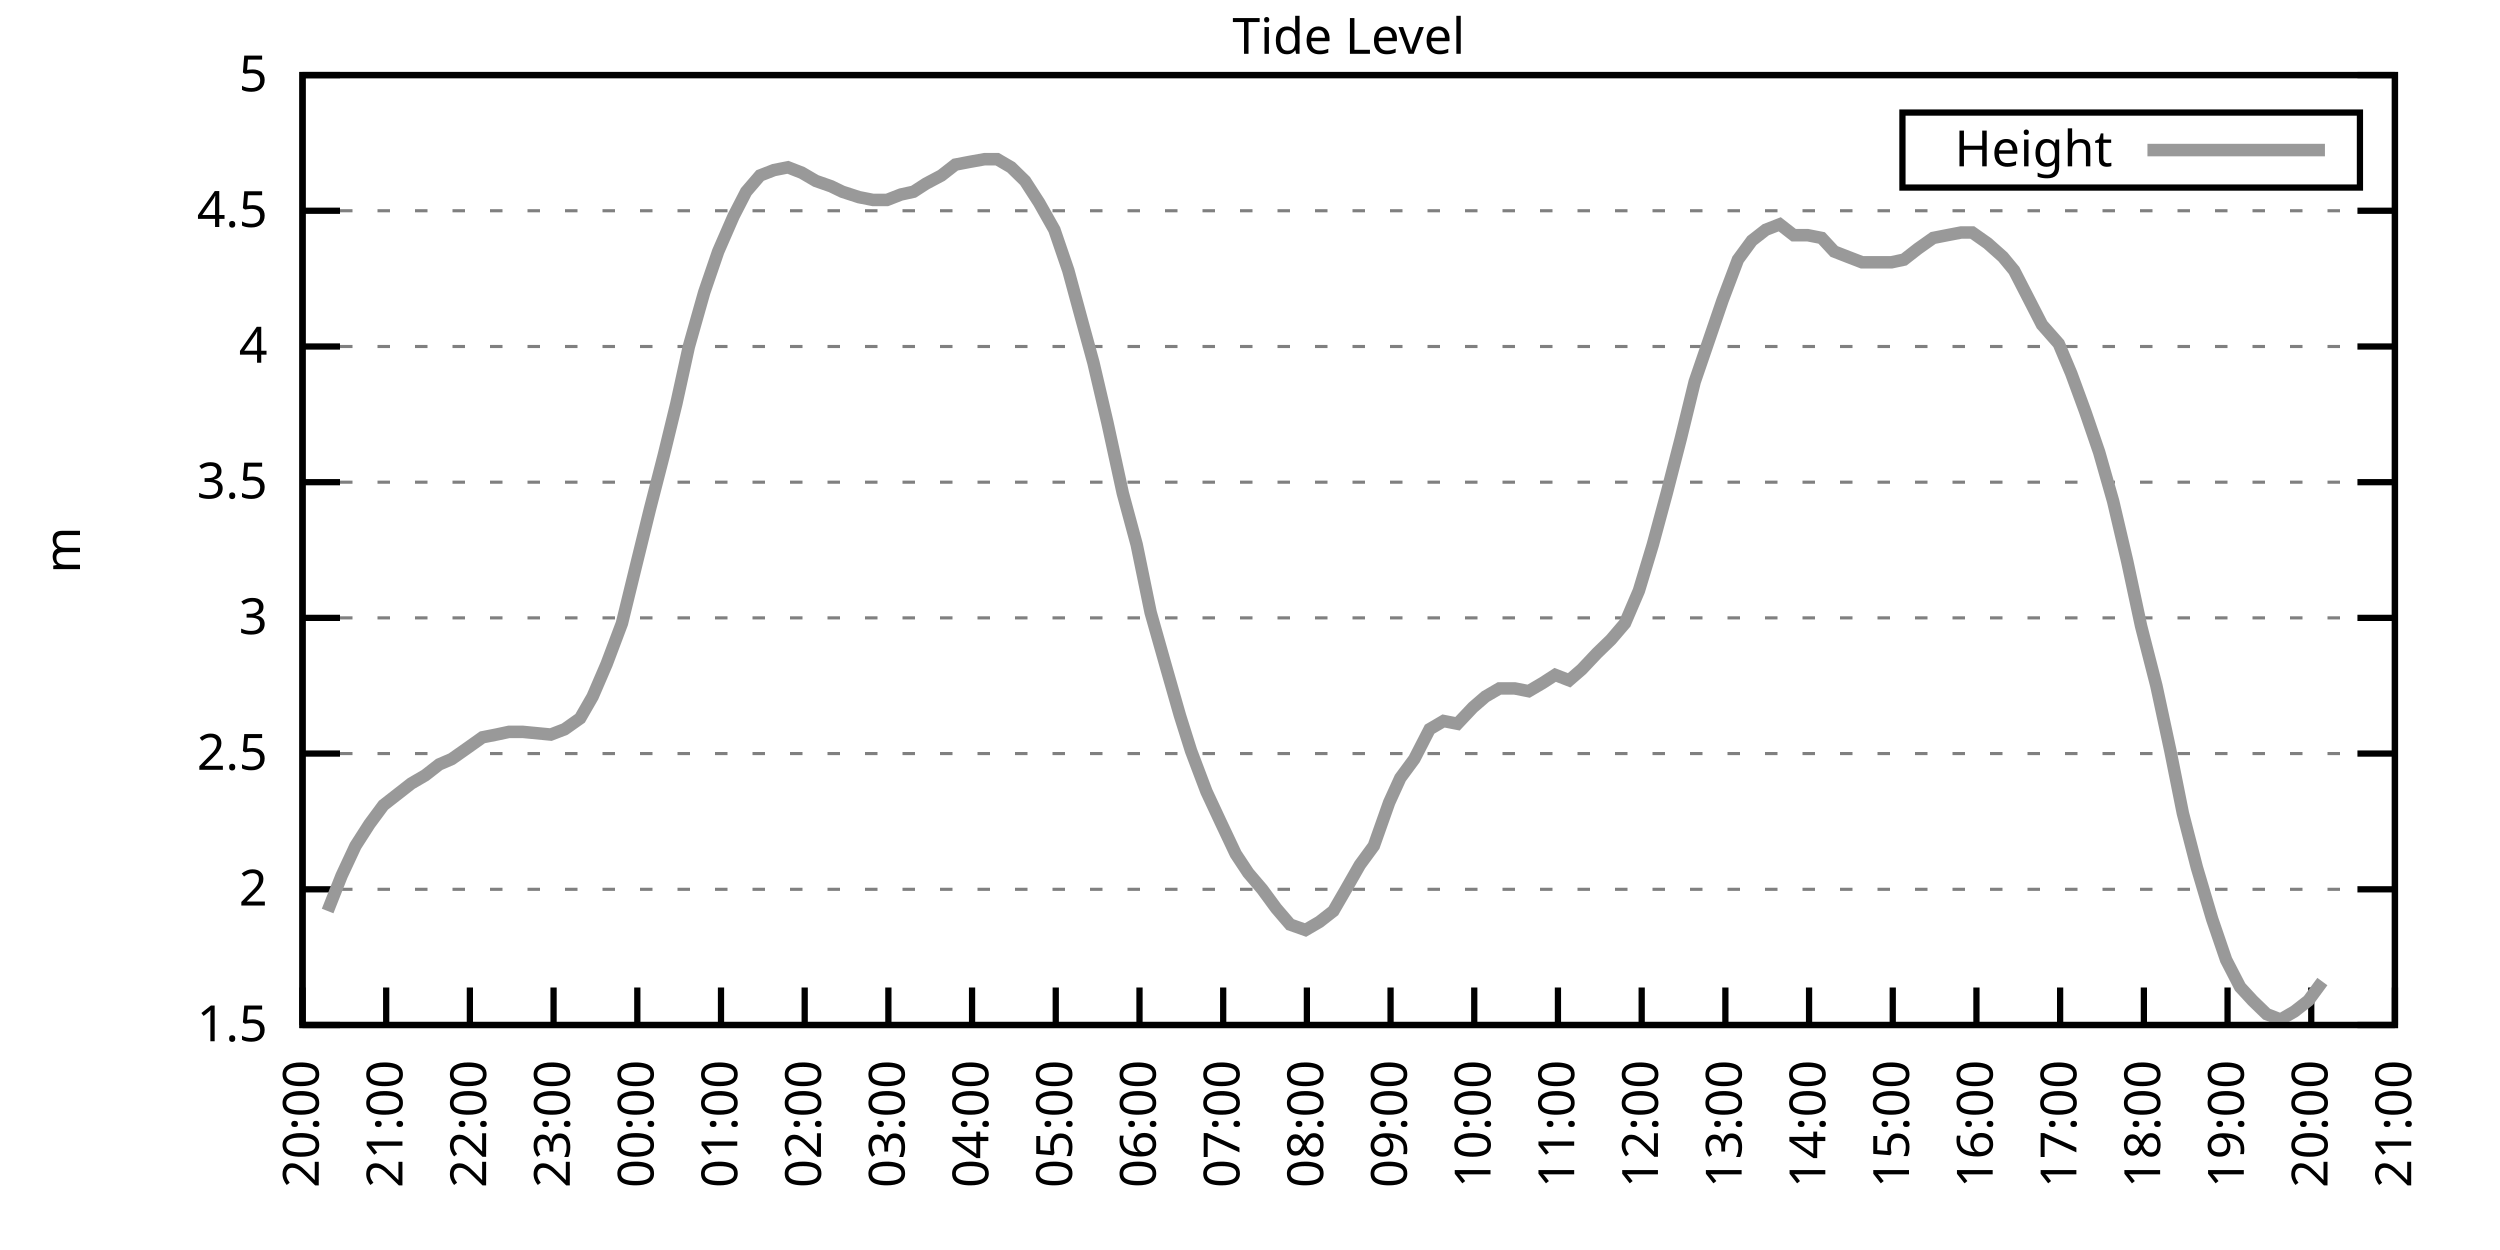
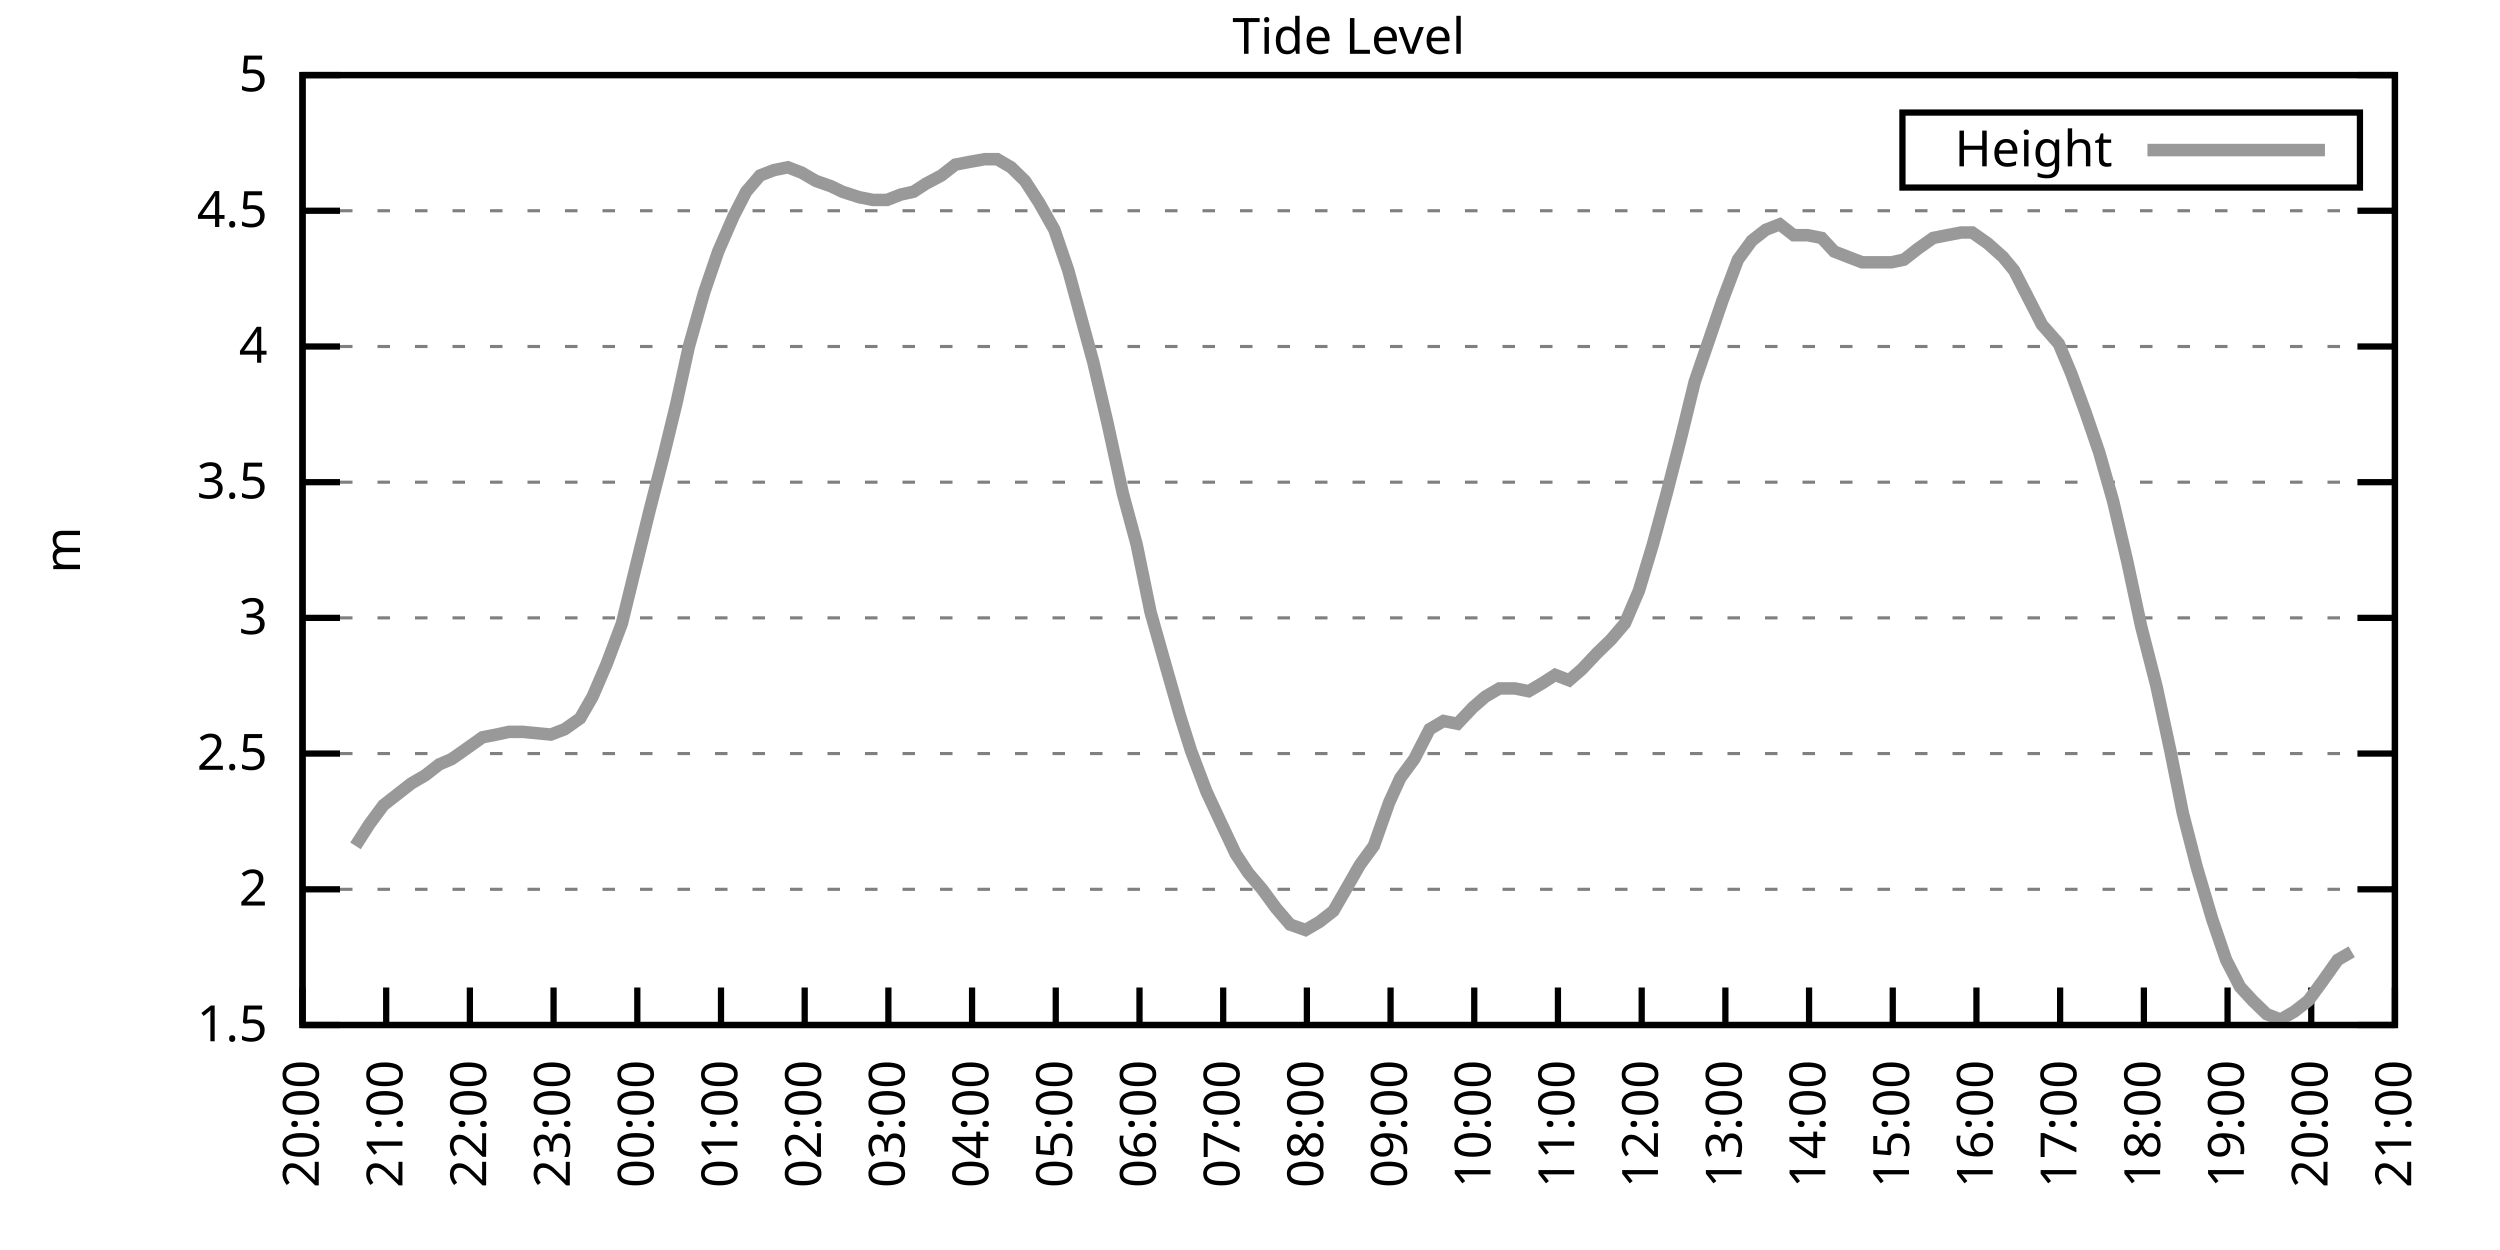
<svg xmlns="http://www.w3.org/2000/svg" xmlns:xlink="http://www.w3.org/1999/xlink" width="400" height="200" viewBox="0 0 400 200">
  <g id="gnuplot_canvas">
    <rect x="0" y="0" width="400" height="200" fill="none" />
    <defs>
      <circle id="gpDot" r="0.5" stroke-width="0.5" stroke="currentColor" />
      <path id="gpPt0" stroke-width="0.333" stroke="currentColor" d="M-1,0 h2 M0,-1 v2" />
      <path id="gpPt1" stroke-width="0.333" stroke="currentColor" d="M-1,-1 L1,1 M1,-1 L-1,1" />
      <path id="gpPt2" stroke-width="0.333" stroke="currentColor" d="M-1,0 L1,0 M0,-1 L0,1 M-1,-1 L1,1 M-1,1 L1,-1" />
      <rect id="gpPt3" stroke-width="0.333" stroke="currentColor" x="-1" y="-1" width="2" height="2" />
      <rect id="gpPt4" stroke-width="0.333" stroke="currentColor" fill="currentColor" x="-1" y="-1" width="2" height="2" />
      <circle id="gpPt5" stroke-width="0.333" stroke="currentColor" cx="0" cy="0" r="1" />
      <use xlink:href="#gpPt5" id="gpPt6" fill="currentColor" stroke="none" />
      <path id="gpPt7" stroke-width="0.333" stroke="currentColor" d="M0,-1.33 L-1.33,0.67 L1.33,0.67 z" />
      <use xlink:href="#gpPt7" id="gpPt8" fill="currentColor" stroke="none" />
      <use xlink:href="#gpPt7" id="gpPt9" stroke="currentColor" transform="rotate(180)" />
      <use xlink:href="#gpPt9" id="gpPt10" fill="currentColor" stroke="none" />
      <use xlink:href="#gpPt3" id="gpPt11" stroke="currentColor" transform="rotate(45)" />
      <use xlink:href="#gpPt11" id="gpPt12" fill="currentColor" stroke="none" />
      <path id="gpPt13" stroke-width="0.333" stroke="currentColor" d="M0,1.330 L1.265,0.411 L0.782,-1.067 L-0.782,-1.076 L-1.265,0.411 z" />
      <use xlink:href="#gpPt13" id="gpPt14" fill="currentColor" stroke="none" />
      <filter id="textbox" filterUnits="objectBoundingBox" x="0" y="0" height="1" width="1">
        <feFlood flood-color="white" flood-opacity="1" result="bgnd" />
        <feComposite in="SourceGraphic" in2="bgnd" operator="atop" />
      </filter>
      <filter id="greybox" filterUnits="objectBoundingBox" x="0" y="0" height="1" width="1">
        <feFlood flood-color="lightgrey" flood-opacity="1" result="grey" />
        <feComposite in="SourceGraphic" in2="grey" operator="atop" />
      </filter>
    </defs>
    <g fill="none" color="white" stroke="currentColor" stroke-width="1.00" stroke-linecap="butt" stroke-linejoin="miter">
</g>
    <g fill="none" color="black" stroke="currentColor" stroke-width="1.00" stroke-linecap="butt" stroke-linejoin="miter">
      <g stroke="none" shape-rendering="crispEdges">
        <polygon fill="rgb(255, 255, 255)" points="48.40,164.00 383.18,164.00 383.18,12.02 48.40,12.02 " />
      </g>
    </g>
    <g fill="none" color="black" stroke="currentColor" stroke-width="1.00" stroke-linecap="butt" stroke-linejoin="miter">
</g>
    <g fill="none" color="black" stroke="black" stroke-width="0.50" stroke-linecap="butt" stroke-linejoin="miter">
</g>
    <g fill="none" color="gray" stroke="currentColor" stroke-width="0.50" stroke-linecap="butt" stroke-linejoin="miter">
      <path stroke="gray" stroke-dasharray="2,4" class="gridline" d="M48.40,164.00 L383.19,164.00  " />
    </g>
    <g fill="none" color="gray" stroke="gray" stroke-width="1.00" stroke-linecap="butt" stroke-linejoin="miter">
</g>
    <g fill="none" color="black" stroke="currentColor" stroke-width="1.00" stroke-linecap="butt" stroke-linejoin="miter">
      <path stroke="black" d="M48.40,164.00 L54.40,164.00 M383.19,164.00 L377.19,164.00  " />
      <g transform="translate(42.80,166.60)" stroke="none" fill="black" font-family="Sans" font-size="8.00" text-anchor="end">
        <text>
          <tspan font-family="Sans"> 1.5</tspan>
        </text>
      </g>
    </g>
    <g fill="none" color="black" stroke="currentColor" stroke-width="1.00" stroke-linecap="butt" stroke-linejoin="miter">
</g>
    <g fill="none" color="black" stroke="black" stroke-width="0.50" stroke-linecap="butt" stroke-linejoin="miter">
</g>
    <g fill="none" color="gray" stroke="currentColor" stroke-width="0.50" stroke-linecap="butt" stroke-linejoin="miter">
      <path stroke="gray" stroke-dasharray="2,4" class="gridline" d="M48.40,142.29 L383.19,142.29  " />
    </g>
    <g fill="none" color="gray" stroke="gray" stroke-width="1.00" stroke-linecap="butt" stroke-linejoin="miter">
</g>
    <g fill="none" color="black" stroke="currentColor" stroke-width="1.00" stroke-linecap="butt" stroke-linejoin="miter">
      <path stroke="black" d="M48.40,142.29 L54.40,142.29 M383.19,142.29 L377.19,142.29  " />
      <g transform="translate(42.80,144.89)" stroke="none" fill="black" font-family="Sans" font-size="8.00" text-anchor="end">
        <text>
          <tspan font-family="Sans"> 2</tspan>
        </text>
      </g>
    </g>
    <g fill="none" color="black" stroke="currentColor" stroke-width="1.00" stroke-linecap="butt" stroke-linejoin="miter">
</g>
    <g fill="none" color="black" stroke="black" stroke-width="0.50" stroke-linecap="butt" stroke-linejoin="miter">
</g>
    <g fill="none" color="gray" stroke="currentColor" stroke-width="0.50" stroke-linecap="butt" stroke-linejoin="miter">
      <path stroke="gray" stroke-dasharray="2,4" class="gridline" d="M48.40,120.57 L383.19,120.57  " />
    </g>
    <g fill="none" color="gray" stroke="gray" stroke-width="1.00" stroke-linecap="butt" stroke-linejoin="miter">
</g>
    <g fill="none" color="black" stroke="currentColor" stroke-width="1.00" stroke-linecap="butt" stroke-linejoin="miter">
      <path stroke="black" d="M48.40,120.57 L54.40,120.57 M383.19,120.57 L377.19,120.57  " />
      <g transform="translate(42.80,123.17)" stroke="none" fill="black" font-family="Sans" font-size="8.00" text-anchor="end">
        <text>
          <tspan font-family="Sans"> 2.5</tspan>
        </text>
      </g>
    </g>
    <g fill="none" color="black" stroke="currentColor" stroke-width="1.00" stroke-linecap="butt" stroke-linejoin="miter">
</g>
    <g fill="none" color="black" stroke="black" stroke-width="0.50" stroke-linecap="butt" stroke-linejoin="miter">
</g>
    <g fill="none" color="gray" stroke="currentColor" stroke-width="0.50" stroke-linecap="butt" stroke-linejoin="miter">
      <path stroke="gray" stroke-dasharray="2,4" class="gridline" d="M48.40,98.86 L383.19,98.86  " />
    </g>
    <g fill="none" color="gray" stroke="gray" stroke-width="1.00" stroke-linecap="butt" stroke-linejoin="miter">
</g>
    <g fill="none" color="black" stroke="currentColor" stroke-width="1.00" stroke-linecap="butt" stroke-linejoin="miter">
      <path stroke="black" d="M48.40,98.86 L54.40,98.86 M383.19,98.86 L377.19,98.86  " />
      <g transform="translate(42.80,101.46)" stroke="none" fill="black" font-family="Sans" font-size="8.00" text-anchor="end">
        <text>
          <tspan font-family="Sans"> 3</tspan>
        </text>
      </g>
    </g>
    <g fill="none" color="black" stroke="currentColor" stroke-width="1.00" stroke-linecap="butt" stroke-linejoin="miter">
</g>
    <g fill="none" color="black" stroke="black" stroke-width="0.50" stroke-linecap="butt" stroke-linejoin="miter">
</g>
    <g fill="none" color="gray" stroke="currentColor" stroke-width="0.50" stroke-linecap="butt" stroke-linejoin="miter">
      <path stroke="gray" stroke-dasharray="2,4" class="gridline" d="M48.40,77.15 L383.19,77.15  " />
    </g>
    <g fill="none" color="gray" stroke="gray" stroke-width="1.00" stroke-linecap="butt" stroke-linejoin="miter">
</g>
    <g fill="none" color="black" stroke="currentColor" stroke-width="1.00" stroke-linecap="butt" stroke-linejoin="miter">
      <path stroke="black" d="M48.40,77.15 L54.40,77.15 M383.19,77.15 L377.19,77.15  " />
      <g transform="translate(42.80,79.75)" stroke="none" fill="black" font-family="Sans" font-size="8.00" text-anchor="end">
        <text>
          <tspan font-family="Sans"> 3.5</tspan>
        </text>
      </g>
    </g>
    <g fill="none" color="black" stroke="currentColor" stroke-width="1.00" stroke-linecap="butt" stroke-linejoin="miter">
</g>
    <g fill="none" color="black" stroke="black" stroke-width="0.50" stroke-linecap="butt" stroke-linejoin="miter">
</g>
    <g fill="none" color="gray" stroke="currentColor" stroke-width="0.50" stroke-linecap="butt" stroke-linejoin="miter">
      <path stroke="gray" stroke-dasharray="2,4" class="gridline" d="M48.40,55.44 L383.19,55.44  " />
    </g>
    <g fill="none" color="gray" stroke="gray" stroke-width="1.00" stroke-linecap="butt" stroke-linejoin="miter">
</g>
    <g fill="none" color="black" stroke="currentColor" stroke-width="1.00" stroke-linecap="butt" stroke-linejoin="miter">
      <path stroke="black" d="M48.40,55.44 L54.40,55.44 M383.19,55.44 L377.19,55.44  " />
      <g transform="translate(42.80,58.04)" stroke="none" fill="black" font-family="Sans" font-size="8.00" text-anchor="end">
        <text>
          <tspan font-family="Sans"> 4</tspan>
        </text>
      </g>
    </g>
    <g fill="none" color="black" stroke="currentColor" stroke-width="1.00" stroke-linecap="butt" stroke-linejoin="miter">
</g>
    <g fill="none" color="black" stroke="black" stroke-width="0.50" stroke-linecap="butt" stroke-linejoin="miter">
</g>
    <g fill="none" color="gray" stroke="currentColor" stroke-width="0.50" stroke-linecap="butt" stroke-linejoin="miter">
      <path stroke="gray" stroke-dasharray="2,4" class="gridline" d="M48.40,33.72 L383.19,33.72  " />
    </g>
    <g fill="none" color="gray" stroke="gray" stroke-width="1.00" stroke-linecap="butt" stroke-linejoin="miter">
</g>
    <g fill="none" color="black" stroke="currentColor" stroke-width="1.00" stroke-linecap="butt" stroke-linejoin="miter">
      <path stroke="black" d="M48.40,33.72 L54.40,33.72 M383.19,33.72 L377.19,33.72  " />
      <g transform="translate(42.80,36.32)" stroke="none" fill="black" font-family="Sans" font-size="8.00" text-anchor="end">
        <text>
          <tspan font-family="Sans"> 4.5</tspan>
        </text>
      </g>
    </g>
    <g fill="none" color="black" stroke="currentColor" stroke-width="1.00" stroke-linecap="butt" stroke-linejoin="miter">
</g>
    <g fill="none" color="black" stroke="black" stroke-width="0.50" stroke-linecap="butt" stroke-linejoin="miter">
</g>
    <g fill="none" color="gray" stroke="currentColor" stroke-width="0.50" stroke-linecap="butt" stroke-linejoin="miter">
      <path stroke="gray" stroke-dasharray="2,4" class="gridline" d="M48.40,12.01 L383.19,12.01  " />
    </g>
    <g fill="none" color="gray" stroke="gray" stroke-width="1.00" stroke-linecap="butt" stroke-linejoin="miter">
</g>
    <g fill="none" color="black" stroke="currentColor" stroke-width="1.00" stroke-linecap="butt" stroke-linejoin="miter">
      <path stroke="black" d="M48.40,12.01 L54.40,12.01 M383.19,12.01 L377.19,12.01  " />
      <g transform="translate(42.80,14.61)" stroke="none" fill="black" font-family="Sans" font-size="8.00" text-anchor="end">
        <text>
          <tspan font-family="Sans"> 5</tspan>
        </text>
      </g>
    </g>
    <g fill="none" color="black" stroke="currentColor" stroke-width="1.00" stroke-linecap="butt" stroke-linejoin="miter">
      <path stroke="black" d="M48.40,164.00 L48.40,158.00  " />
      <g transform="translate(51.00,169.60) rotate(270.00)" stroke="none" fill="black" font-family="Sans" font-size="8.00" text-anchor="end">
        <text>
          <tspan font-family="Sans">20:00</tspan>
        </text>
      </g>
    </g>
    <g fill="none" color="black" stroke="currentColor" stroke-width="1.00" stroke-linecap="butt" stroke-linejoin="miter">
      <path stroke="black" d="M61.79,164.00 L61.79,158.00  " />
      <g transform="translate(64.39,169.60) rotate(270.00)" stroke="none" fill="black" font-family="Sans" font-size="8.00" text-anchor="end">
        <text>
          <tspan font-family="Sans">21:00</tspan>
        </text>
      </g>
    </g>
    <g fill="none" color="black" stroke="currentColor" stroke-width="1.00" stroke-linecap="butt" stroke-linejoin="miter">
      <path stroke="black" d="M75.18,164.00 L75.18,158.00  " />
      <g transform="translate(77.78,169.60) rotate(270.00)" stroke="none" fill="black" font-family="Sans" font-size="8.00" text-anchor="end">
        <text>
          <tspan font-family="Sans">22:00</tspan>
        </text>
      </g>
    </g>
    <g fill="none" color="black" stroke="currentColor" stroke-width="1.00" stroke-linecap="butt" stroke-linejoin="miter">
      <path stroke="black" d="M88.57,164.00 L88.57,158.00  " />
      <g transform="translate(91.17,169.60) rotate(270.00)" stroke="none" fill="black" font-family="Sans" font-size="8.00" text-anchor="end">
        <text>
          <tspan font-family="Sans">23:00</tspan>
        </text>
      </g>
    </g>
    <g fill="none" color="black" stroke="currentColor" stroke-width="1.00" stroke-linecap="butt" stroke-linejoin="miter">
      <path stroke="black" d="M101.97,164.00 L101.97,158.00  " />
      <g transform="translate(104.57,169.60) rotate(270.00)" stroke="none" fill="black" font-family="Sans" font-size="8.00" text-anchor="end">
        <text>
          <tspan font-family="Sans">00:00</tspan>
        </text>
      </g>
    </g>
    <g fill="none" color="black" stroke="currentColor" stroke-width="1.00" stroke-linecap="butt" stroke-linejoin="miter">
      <path stroke="black" d="M115.36,164.00 L115.36,158.00  " />
      <g transform="translate(117.96,169.60) rotate(270.00)" stroke="none" fill="black" font-family="Sans" font-size="8.00" text-anchor="end">
        <text>
          <tspan font-family="Sans">01:00</tspan>
        </text>
      </g>
    </g>
    <g fill="none" color="black" stroke="currentColor" stroke-width="1.00" stroke-linecap="butt" stroke-linejoin="miter">
      <path stroke="black" d="M128.75,164.00 L128.75,158.00  " />
      <g transform="translate(131.35,169.60) rotate(270.00)" stroke="none" fill="black" font-family="Sans" font-size="8.00" text-anchor="end">
        <text>
          <tspan font-family="Sans">02:00</tspan>
        </text>
      </g>
    </g>
    <g fill="none" color="black" stroke="currentColor" stroke-width="1.00" stroke-linecap="butt" stroke-linejoin="miter">
      <path stroke="black" d="M142.14,164.00 L142.14,158.00  " />
      <g transform="translate(144.74,169.60) rotate(270.00)" stroke="none" fill="black" font-family="Sans" font-size="8.00" text-anchor="end">
        <text>
          <tspan font-family="Sans">03:00</tspan>
        </text>
      </g>
    </g>
    <g fill="none" color="black" stroke="currentColor" stroke-width="1.00" stroke-linecap="butt" stroke-linejoin="miter">
      <path stroke="black" d="M155.53,164.00 L155.53,158.00  " />
      <g transform="translate(158.13,169.60) rotate(270.00)" stroke="none" fill="black" font-family="Sans" font-size="8.00" text-anchor="end">
        <text>
          <tspan font-family="Sans">04:00</tspan>
        </text>
      </g>
    </g>
    <g fill="none" color="black" stroke="currentColor" stroke-width="1.00" stroke-linecap="butt" stroke-linejoin="miter">
      <path stroke="black" d="M168.92,164.00 L168.92,158.00  " />
      <g transform="translate(171.52,169.60) rotate(270.00)" stroke="none" fill="black" font-family="Sans" font-size="8.00" text-anchor="end">
        <text>
          <tspan font-family="Sans">05:00</tspan>
        </text>
      </g>
    </g>
    <g fill="none" color="black" stroke="currentColor" stroke-width="1.00" stroke-linecap="butt" stroke-linejoin="miter">
      <path stroke="black" d="M182.32,164.00 L182.32,158.00  " />
      <g transform="translate(184.92,169.60) rotate(270.00)" stroke="none" fill="black" font-family="Sans" font-size="8.00" text-anchor="end">
        <text>
          <tspan font-family="Sans">06:00</tspan>
        </text>
      </g>
    </g>
    <g fill="none" color="black" stroke="currentColor" stroke-width="1.00" stroke-linecap="butt" stroke-linejoin="miter">
      <path stroke="black" d="M195.71,164.00 L195.71,158.00  " />
      <g transform="translate(198.31,169.60) rotate(270.00)" stroke="none" fill="black" font-family="Sans" font-size="8.00" text-anchor="end">
        <text>
          <tspan font-family="Sans">07:00</tspan>
        </text>
      </g>
    </g>
    <g fill="none" color="black" stroke="currentColor" stroke-width="1.00" stroke-linecap="butt" stroke-linejoin="miter">
      <path stroke="black" d="M209.10,164.00 L209.10,158.00  " />
      <g transform="translate(211.70,169.60) rotate(270.00)" stroke="none" fill="black" font-family="Sans" font-size="8.00" text-anchor="end">
        <text>
          <tspan font-family="Sans">08:00</tspan>
        </text>
      </g>
    </g>
    <g fill="none" color="black" stroke="currentColor" stroke-width="1.00" stroke-linecap="butt" stroke-linejoin="miter">
      <path stroke="black" d="M222.49,164.00 L222.49,158.00  " />
      <g transform="translate(225.09,169.60) rotate(270.00)" stroke="none" fill="black" font-family="Sans" font-size="8.00" text-anchor="end">
        <text>
          <tspan font-family="Sans">09:00</tspan>
        </text>
      </g>
    </g>
    <g fill="none" color="black" stroke="currentColor" stroke-width="1.00" stroke-linecap="butt" stroke-linejoin="miter">
      <path stroke="black" d="M235.88,164.00 L235.88,158.00  " />
      <g transform="translate(238.48,169.60) rotate(270.00)" stroke="none" fill="black" font-family="Sans" font-size="8.00" text-anchor="end">
        <text>
          <tspan font-family="Sans">10:00</tspan>
        </text>
      </g>
    </g>
    <g fill="none" color="black" stroke="currentColor" stroke-width="1.00" stroke-linecap="butt" stroke-linejoin="miter">
      <path stroke="black" d="M249.27,164.00 L249.27,158.00  " />
      <g transform="translate(251.87,169.60) rotate(270.00)" stroke="none" fill="black" font-family="Sans" font-size="8.00" text-anchor="end">
        <text>
          <tspan font-family="Sans">11:00</tspan>
        </text>
      </g>
    </g>
    <g fill="none" color="black" stroke="currentColor" stroke-width="1.00" stroke-linecap="butt" stroke-linejoin="miter">
      <path stroke="black" d="M262.67,164.00 L262.67,158.00  " />
      <g transform="translate(265.27,169.60) rotate(270.00)" stroke="none" fill="black" font-family="Sans" font-size="8.00" text-anchor="end">
        <text>
          <tspan font-family="Sans">12:00</tspan>
        </text>
      </g>
    </g>
    <g fill="none" color="black" stroke="currentColor" stroke-width="1.00" stroke-linecap="butt" stroke-linejoin="miter">
      <path stroke="black" d="M276.06,164.00 L276.06,158.00  " />
      <g transform="translate(278.66,169.60) rotate(270.00)" stroke="none" fill="black" font-family="Sans" font-size="8.00" text-anchor="end">
        <text>
          <tspan font-family="Sans">13:00</tspan>
        </text>
      </g>
    </g>
    <g fill="none" color="black" stroke="currentColor" stroke-width="1.00" stroke-linecap="butt" stroke-linejoin="miter">
      <path stroke="black" d="M289.45,164.00 L289.45,158.00  " />
      <g transform="translate(292.05,169.60) rotate(270.00)" stroke="none" fill="black" font-family="Sans" font-size="8.00" text-anchor="end">
        <text>
          <tspan font-family="Sans">14:00</tspan>
        </text>
      </g>
    </g>
    <g fill="none" color="black" stroke="currentColor" stroke-width="1.00" stroke-linecap="butt" stroke-linejoin="miter">
      <path stroke="black" d="M302.84,164.00 L302.84,158.00  " />
      <g transform="translate(305.44,169.60) rotate(270.00)" stroke="none" fill="black" font-family="Sans" font-size="8.00" text-anchor="end">
        <text>
          <tspan font-family="Sans">15:00</tspan>
        </text>
      </g>
    </g>
    <g fill="none" color="black" stroke="currentColor" stroke-width="1.00" stroke-linecap="butt" stroke-linejoin="miter">
      <path stroke="black" d="M316.23,164.00 L316.23,158.00  " />
      <g transform="translate(318.83,169.60) rotate(270.00)" stroke="none" fill="black" font-family="Sans" font-size="8.00" text-anchor="end">
        <text>
          <tspan font-family="Sans">16:00</tspan>
        </text>
      </g>
    </g>
    <g fill="none" color="black" stroke="currentColor" stroke-width="1.00" stroke-linecap="butt" stroke-linejoin="miter">
      <path stroke="black" d="M329.62,164.00 L329.62,158.00  " />
      <g transform="translate(332.22,169.60) rotate(270.00)" stroke="none" fill="black" font-family="Sans" font-size="8.00" text-anchor="end">
        <text>
          <tspan font-family="Sans">17:00</tspan>
        </text>
      </g>
    </g>
    <g fill="none" color="black" stroke="currentColor" stroke-width="1.00" stroke-linecap="butt" stroke-linejoin="miter">
      <path stroke="black" d="M343.02,164.00 L343.02,158.00  " />
      <g transform="translate(345.62,169.60) rotate(270.00)" stroke="none" fill="black" font-family="Sans" font-size="8.00" text-anchor="end">
        <text>
          <tspan font-family="Sans">18:00</tspan>
        </text>
      </g>
    </g>
    <g fill="none" color="black" stroke="currentColor" stroke-width="1.00" stroke-linecap="butt" stroke-linejoin="miter">
      <path stroke="black" d="M356.41,164.00 L356.41,158.00  " />
      <g transform="translate(359.01,169.60) rotate(270.00)" stroke="none" fill="black" font-family="Sans" font-size="8.00" text-anchor="end">
        <text>
          <tspan font-family="Sans">19:00</tspan>
        </text>
      </g>
    </g>
    <g fill="none" color="black" stroke="currentColor" stroke-width="1.00" stroke-linecap="butt" stroke-linejoin="miter">
      <path stroke="black" d="M369.80,164.00 L369.80,158.00  " />
      <g transform="translate(372.40,169.60) rotate(270.00)" stroke="none" fill="black" font-family="Sans" font-size="8.00" text-anchor="end">
        <text>
          <tspan font-family="Sans">20:00</tspan>
        </text>
      </g>
    </g>
    <g fill="none" color="black" stroke="currentColor" stroke-width="1.00" stroke-linecap="butt" stroke-linejoin="miter">
      <path stroke="black" d="M383.19,164.00 L383.19,158.00  " />
      <g transform="translate(385.79,169.60) rotate(270.00)" stroke="none" fill="black" font-family="Sans" font-size="8.00" text-anchor="end">
        <text>
          <tspan font-family="Sans">21:00</tspan>
        </text>
      </g>
    </g>
    <g fill="none" color="black" stroke="currentColor" stroke-width="1.00" stroke-linecap="butt" stroke-linejoin="miter">
</g>
    <g fill="none" color="black" stroke="currentColor" stroke-width="1.00" stroke-linecap="butt" stroke-linejoin="miter">
      <path stroke="black" d="M48.40,12.01 L48.40,164.00 L383.19,164.00 L383.19,12.01 L48.40,12.01 Z  " />
    </g>
    <g fill="none" color="black" stroke="currentColor" stroke-width="1.00" stroke-linecap="butt" stroke-linejoin="miter">
</g>
    <g fill="none" color="black" stroke="currentColor" stroke-width="1.00" stroke-linecap="butt" stroke-linejoin="miter">
      <path stroke="black" d="M304.39,30.01 L304.39,18.01 L377.59,18.01 L377.59,30.01 L304.39,30.01 Z  " />
    </g>
    <g id="Tide_level_plot_1">
      <g fill="none" color="white" stroke="black" stroke-width="2.00" stroke-linecap="butt" stroke-linejoin="miter">
</g>
      <g fill="none" color="black" stroke="currentColor" stroke-width="2.00" stroke-linecap="butt" stroke-linejoin="miter">
        <g transform="translate(337.99,26.61)" stroke="none" fill="black" font-family="Sans" font-size="8.00" text-anchor="end">
          <text>
            <tspan font-family="Sans">Height</tspan>
          </text>
        </g>
      </g>
      <g fill="none" color="black" stroke="currentColor" stroke-width="2.00" stroke-linecap="butt" stroke-linejoin="miter">
-         <path stroke="rgb(153, 153, 153)" d="M343.59,24.01 L371.99,24.01 M52.42,145.76 L54.65,140.12 L56.88,135.34 L59.11,131.86 L61.35,128.83 L63.58,127.09   L65.81,125.35 L68.04,124.05 L70.27,122.31 L72.28,121.44 L74.74,119.71 L77.19,117.97 L79.42,117.53 L81.43,117.10   L83.66,117.10 L88.13,117.53 L90.36,116.67 L92.82,114.93 L94.82,111.45 L97.06,106.24 L99.51,99.73 L101.74,90.61   L103.98,81.49 L106.21,72.81 L108.22,64.56 L110.22,55.44 L112.68,46.75 L114.91,40.24 L117.37,34.59 L119.38,30.68   L121.61,28.08 L123.84,27.21 L126.07,26.77 L128.30,27.64 L130.54,28.95 L132.99,29.81 L134.78,30.68 L137.45,31.55   L139.69,31.99 L141.92,31.99 L144.15,31.12 L146.16,30.68 L148.17,29.38 L150.62,28.08 L152.85,26.34 L155.09,25.91   L157.54,25.47 L159.55,25.47 L161.78,26.77 L164.01,28.95 L166.25,32.42 L168.70,36.76 L170.93,43.28 L173.17,51.53   L174.95,58.04 L177.18,67.59 L179.64,78.89 L181.87,87.14 L184.10,97.99 L186.56,106.68 L188.79,114.49 L190.57,120.14   L193.03,126.65 L195.26,131.43 L197.72,136.64 L199.73,139.68 L201.96,142.29 L204.19,145.33 L206.42,147.93 L208.88,148.80   L211.11,147.50 L213.34,145.76 L215.35,142.29 L217.58,138.38 L219.81,135.34 L222.27,128.39 L224.05,124.48 L226.29,121.44   L228.74,116.67 L230.97,115.36 L233.20,115.80 L235.66,113.19 L237.67,111.45 L239.90,110.15 L242.36,110.15 L244.59,110.59   L246.82,109.28 L248.83,107.98 L251.06,108.85 L253.07,107.11 L255.52,104.51 L257.76,102.34 L259.99,99.73 L262.22,94.52   L264.45,87.14 L266.68,78.89 L268.92,70.20 L271.15,61.08 L273.38,54.57 L275.61,48.05 L278.07,41.54 L280.30,38.50   L282.53,36.76 L284.76,35.89 L286.99,37.63 L289.23,37.63 L291.46,38.07 L293.47,40.24 L295.70,41.11 L297.93,41.97   L300.16,41.97 L302.62,41.97 L304.63,41.54 L306.86,39.80 L309.31,38.07 L311.54,37.63 L313.78,37.20 L315.56,37.20   L318.02,38.93 L320.47,41.11 L322.26,43.28 L324.94,48.49 L326.72,51.96 L329.40,55.00 L331.41,59.78 L333.64,65.86   L335.87,72.37 L338.10,80.19 L340.34,89.74 L342.57,100.16 L345.02,109.72 L347.26,120.14 L349.26,130.13 L351.50,138.81   L353.95,147.06 L356.18,153.58 L358.42,157.92 L360.42,160.09 L362.66,162.26 L364.89,163.13 L367.12,161.83 L369.35,160.09   L371.58,157.05  " />
+         <path stroke="rgb(153, 153, 153)" d="M343.59,24.01 L371.99,24.01 M56.88,135.34 L59.11,131.86 L61.35,128.83 L63.58,127.09 L65.81,125.35 L68.04,124.05   L70.27,122.31 L72.28,121.44 L74.74,119.71 L77.19,117.97 L79.42,117.53 L81.43,117.10 L83.66,117.10 L88.13,117.53   L90.36,116.67 L92.82,114.93 L94.82,111.45 L97.06,106.24 L99.51,99.73 L101.74,90.61 L103.98,81.49 L106.21,72.81   L108.22,64.56 L110.22,55.44 L112.68,46.75 L114.91,40.24 L117.37,34.59 L119.38,30.68 L121.61,28.08 L123.84,27.21   L126.07,26.77 L128.30,27.64 L130.54,28.95 L132.99,29.81 L134.78,30.68 L137.45,31.55 L139.69,31.99 L141.92,31.99   L144.15,31.12 L146.16,30.68 L148.17,29.38 L150.62,28.08 L152.85,26.34 L155.09,25.91 L157.54,25.47 L159.55,25.47   L161.78,26.77 L164.01,28.95 L166.25,32.42 L168.70,36.76 L170.93,43.28 L173.17,51.53 L174.95,58.04 L177.18,67.59   L179.64,78.89 L181.87,87.14 L184.10,97.99 L186.56,106.68 L188.79,114.49 L190.57,120.14 L193.03,126.65 L195.26,131.43   L197.72,136.64 L199.73,139.68 L201.96,142.29 L204.19,145.33 L206.42,147.93 L208.88,148.80 L211.11,147.50 L213.34,145.76   L215.35,142.29 L217.58,138.38 L219.81,135.34 L222.27,128.39 L224.05,124.48 L226.29,121.44 L228.74,116.67 L230.97,115.36   L233.20,115.80 L235.66,113.19 L237.67,111.45 L239.90,110.15 L242.36,110.15 L244.59,110.59 L246.82,109.28 L248.83,107.98   L251.06,108.85 L253.07,107.11 L255.52,104.51 L257.76,102.34 L259.99,99.73 L262.22,94.52 L264.45,87.14 L266.68,78.89   L268.92,70.20 L271.15,61.08 L273.38,54.57 L275.61,48.05 L278.07,41.54 L280.30,38.50 L282.53,36.76 L284.76,35.89   L286.99,37.63 L289.23,37.63 L291.46,38.07 L293.47,40.24 L295.70,41.11 L297.93,41.97 L300.16,41.97 L302.62,41.97   L304.63,41.54 L306.86,39.80 L309.31,38.07 L311.54,37.63 L313.78,37.20 L315.56,37.20 L318.02,38.93 L320.47,41.11   L322.26,43.28 L324.94,48.49 L326.72,51.96 L329.40,55.00 L331.41,59.78 L333.64,65.86 L335.87,72.37 L338.10,80.19   L340.34,89.74 L342.57,100.16 L345.02,109.72 L347.26,120.14 L349.26,130.13 L351.50,138.81 L353.95,147.06 L356.18,153.58   L358.42,157.92 L360.42,160.09 L362.66,162.26 L364.89,163.13 L367.12,161.83 L369.35,160.09 L371.58,157.05 L374.04,153.58   L376.27,152.28  " />
      </g>
    </g>
    <g fill="none" color="black" stroke="currentColor" stroke-width="2.00" stroke-linecap="butt" stroke-linejoin="miter">
</g>
    <g fill="none" color="black" stroke="black" stroke-width="1.00" stroke-linecap="butt" stroke-linejoin="miter">
</g>
    <g fill="none" color="black" stroke="currentColor" stroke-width="1.00" stroke-linecap="butt" stroke-linejoin="miter">
      <path stroke="black" d="M48.40,12.01 L48.40,164.00 L383.19,164.00 L383.19,12.01 L48.40,12.01 Z  " />
      <g transform="translate(12.80,88.01) rotate(270.00)" stroke="none" fill="black" font-family="Sans" font-size="8.00" text-anchor="middle">
        <text>
          <tspan font-family="Sans">m</tspan>
        </text>
      </g>
    </g>
    <g fill="none" color="black" stroke="currentColor" stroke-width="1.00" stroke-linecap="butt" stroke-linejoin="miter">
</g>
    <g fill="none" color="black" stroke="currentColor" stroke-width="1.00" stroke-linecap="butt" stroke-linejoin="miter">
      <g transform="translate(215.79,8.61)" stroke="none" fill="black" font-family="Sans" font-size="8.00" text-anchor="middle">
        <text>
          <tspan font-family="Sans">Tide Level</tspan>
        </text>
      </g>
    </g>
    <g fill="none" color="black" stroke="currentColor" stroke-width="1.00" stroke-linecap="butt" stroke-linejoin="miter">
</g>
  </g>
</svg>
